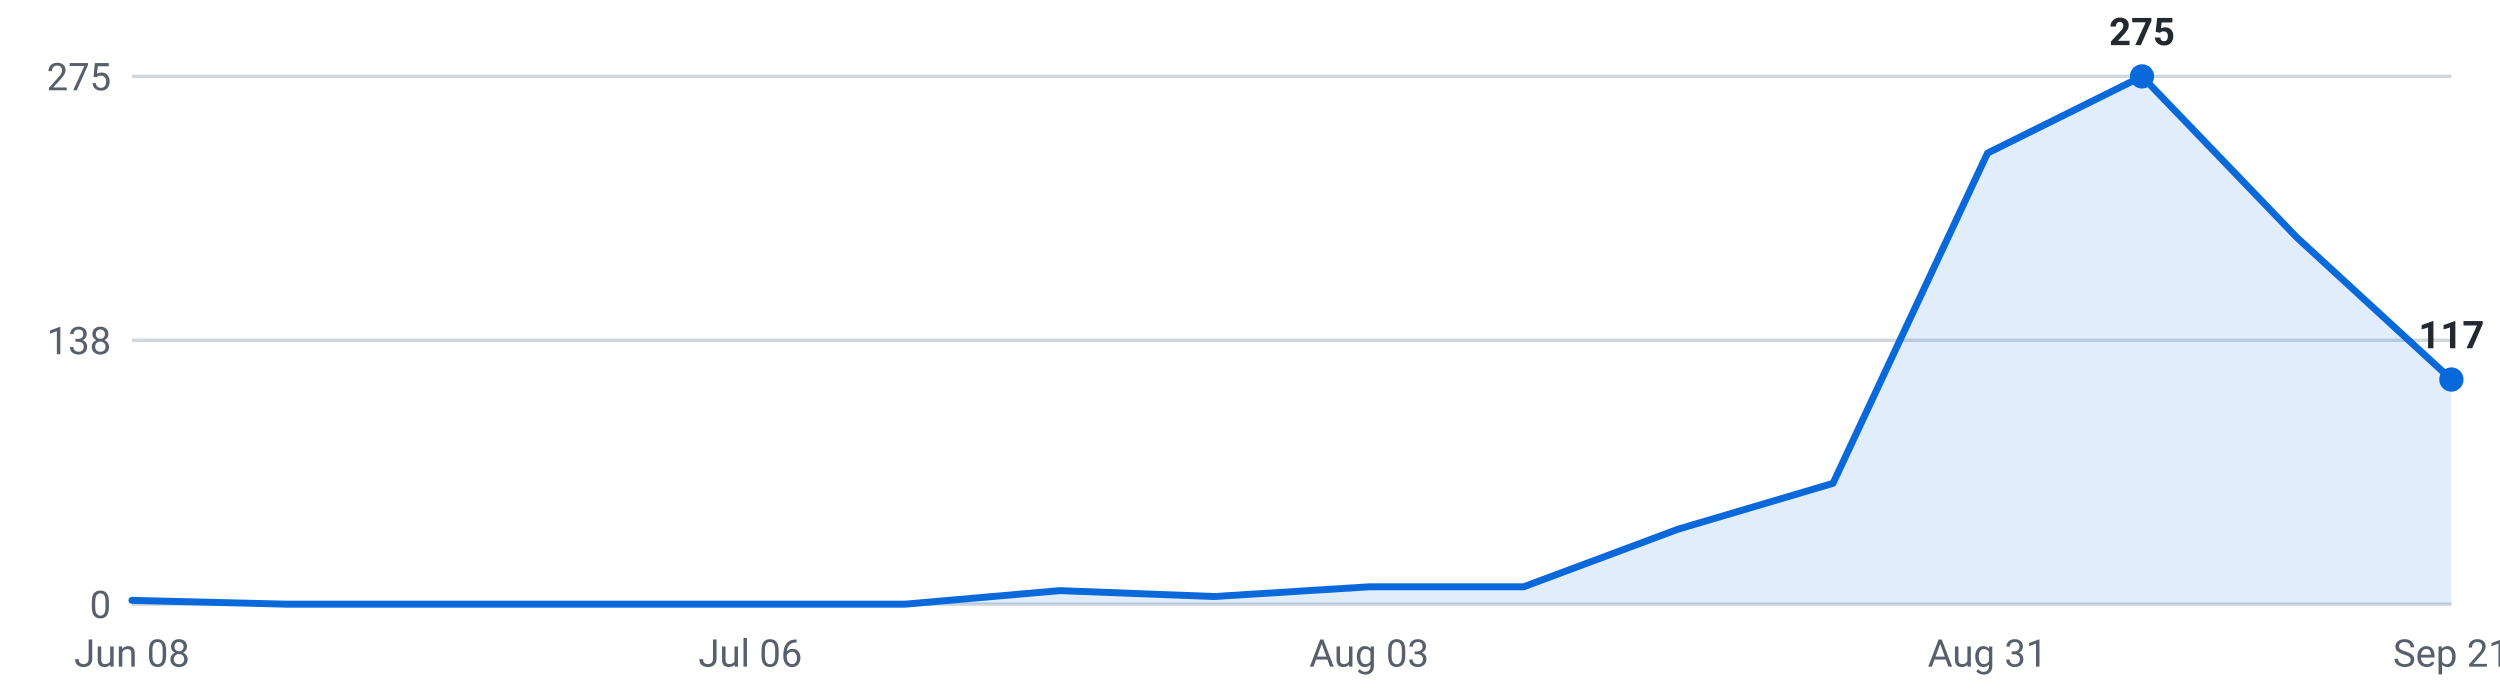
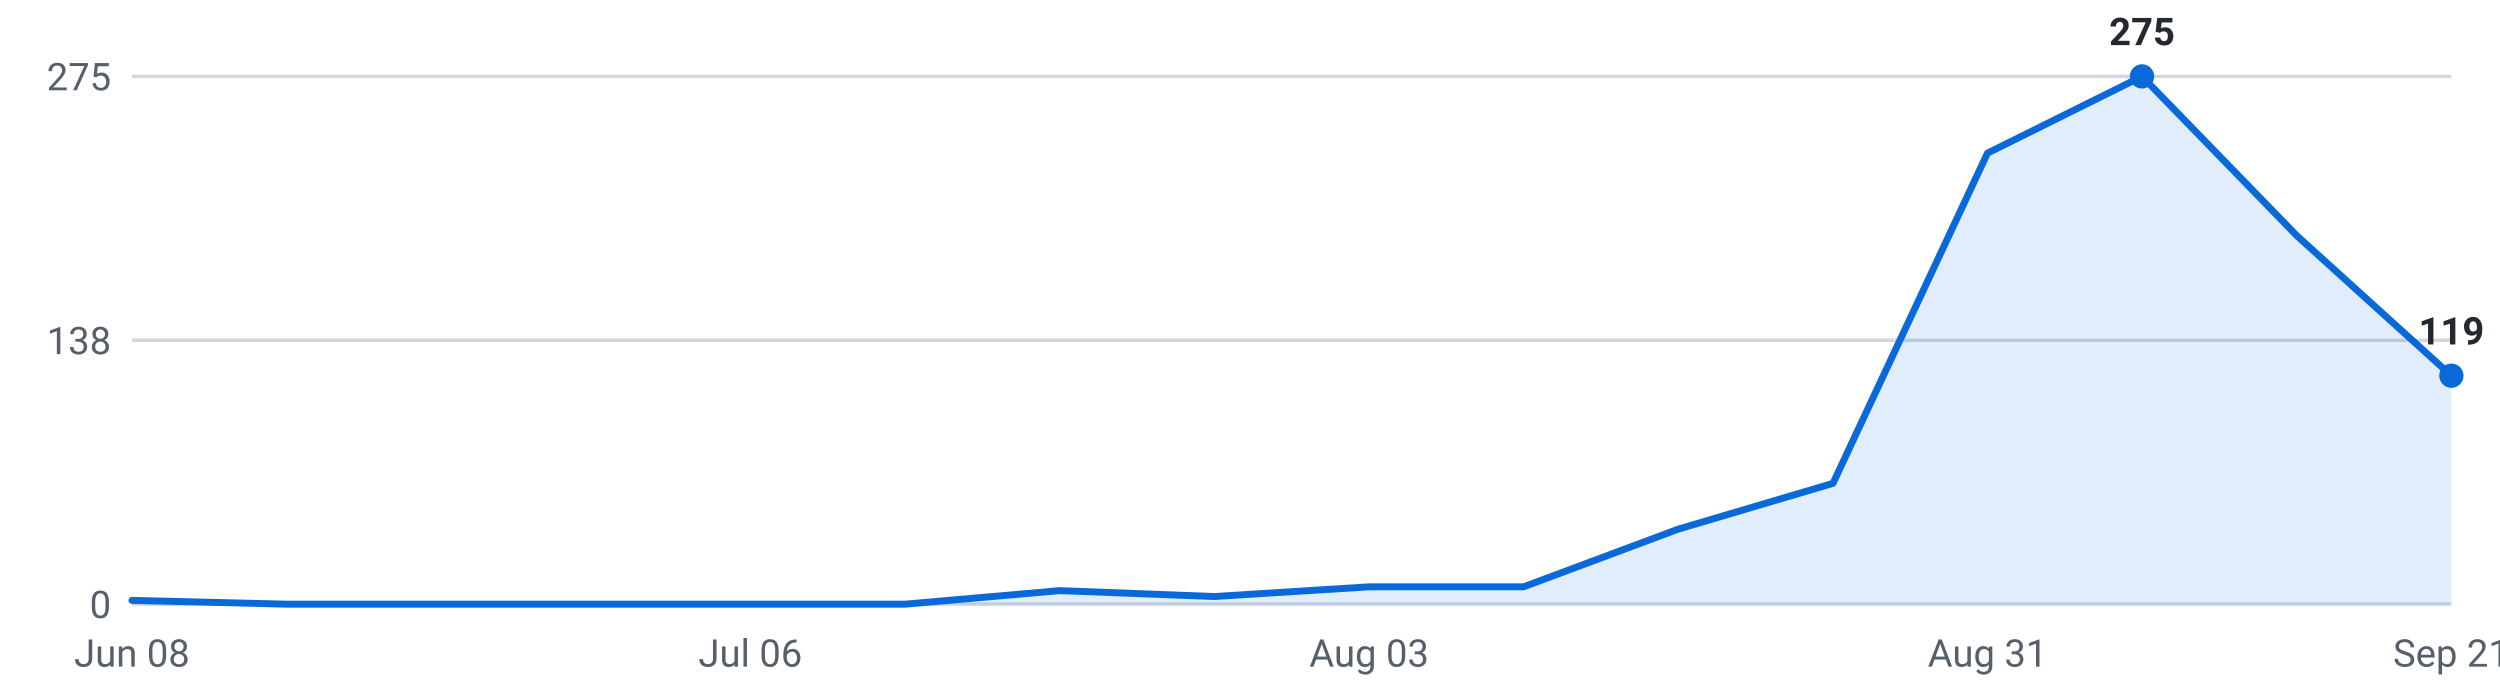
<svg xmlns="http://www.w3.org/2000/svg" viewBox="0 0 720 200" width="720" height="200" role="img" aria-label="Internships posted per week, last 16 weeks">
  <g font-family="-apple-system,Segoe UI,Roboto,sans-serif" font-size="11">
    <line x1="38" y1="174.0" x2="706" y2="174.0" stroke="#d0d7de" stroke-width="1" />
    <text x="32" y="178.0" text-anchor="end" fill="#57606a">0</text>
    <line x1="38" y1="98.0" x2="706" y2="98.0" stroke="#d0d7de" stroke-width="1" />
    <text x="32" y="102.0" text-anchor="end" fill="#57606a">138</text>
    <line x1="38" y1="22.0" x2="706" y2="22.0" stroke="#d0d7de" stroke-width="1" />
    <text x="32" y="26.0" text-anchor="end" fill="#57606a">275</text>
-     <path d="M38.0,174 L38.0,172.9 L82.5,174.0 L127.1,174.0 L171.6,174.0 L216.1,174.0 L260.7,174.0 L305.2,170.1 L349.7,171.8 L394.3,169.0 L438.8,169.0 L483.3,152.4 L527.9,139.2 L572.4,44.1 L616.9,22.0 L661.5,68.4 L706.0,109.3 L706.0,174 Z" fill="#0969da" fill-opacity="0.12" />
-     <polyline points="38.0,172.9 82.5,174.0 127.1,174.0 171.6,174.0 216.1,174.0 260.7,174.0 305.2,170.1 349.7,171.8 394.3,169.0 438.8,169.0 483.3,152.4 527.9,139.2 572.4,44.1 616.9,22.0 661.5,68.4 706.0,109.3" fill="none" stroke="#0969da" stroke-width="2" stroke-linejoin="round" stroke-linecap="round" />
+     <path d="M38.0,174 L38.0,172.9 L82.5,174.0 L127.1,174.0 L171.6,174.0 L216.1,174.0 L260.7,174.0 L305.2,170.1 L349.7,171.8 L394.3,169.0 L438.8,169.0 L483.3,152.4 L527.9,139.2 L572.4,44.1 L616.9,22.0 L661.5,67.9 L706.0,108.2 L706.0,174 Z" fill="#0969da" fill-opacity="0.12" />
+     <polyline points="38.0,172.9 82.5,174.0 127.1,174.0 171.6,174.0 216.1,174.0 260.7,174.0 305.2,170.1 349.7,171.8 394.3,169.0 438.8,169.0 483.3,152.4 527.9,139.2 572.4,44.1 616.9,22.0 661.5,67.9 706.0,108.2" fill="none" stroke="#0969da" stroke-width="2" stroke-linejoin="round" stroke-linecap="round" />
    <circle cx="616.9" cy="22.0" r="3.5" fill="#0969da" />
    <text x="616.9" y="13.0" text-anchor="middle" fill="#24292f" font-weight="600">275</text>
-     <circle cx="706.0" cy="109.3" r="3.5" fill="#0969da" />
-     <text x="706.0" y="100.3" text-anchor="middle" fill="#24292f" font-weight="600">117</text>
+     <circle cx="706.0" cy="108.2" r="3.5" fill="#0969da" />
+     <text x="706.0" y="99.2" text-anchor="middle" fill="#24292f" font-weight="600">119</text>
    <text x="38.0" y="192" text-anchor="middle" fill="#57606a">Jun 08</text>
    <text x="216.1" y="192" text-anchor="middle" fill="#57606a">Jul 06</text>
    <text x="394.3" y="192" text-anchor="middle" fill="#57606a">Aug 03</text>
    <text x="572.4" y="192" text-anchor="middle" fill="#57606a">Aug 31</text>
    <text x="706.0" y="192" text-anchor="middle" fill="#57606a">Sep 21</text>
  </g>
</svg>
